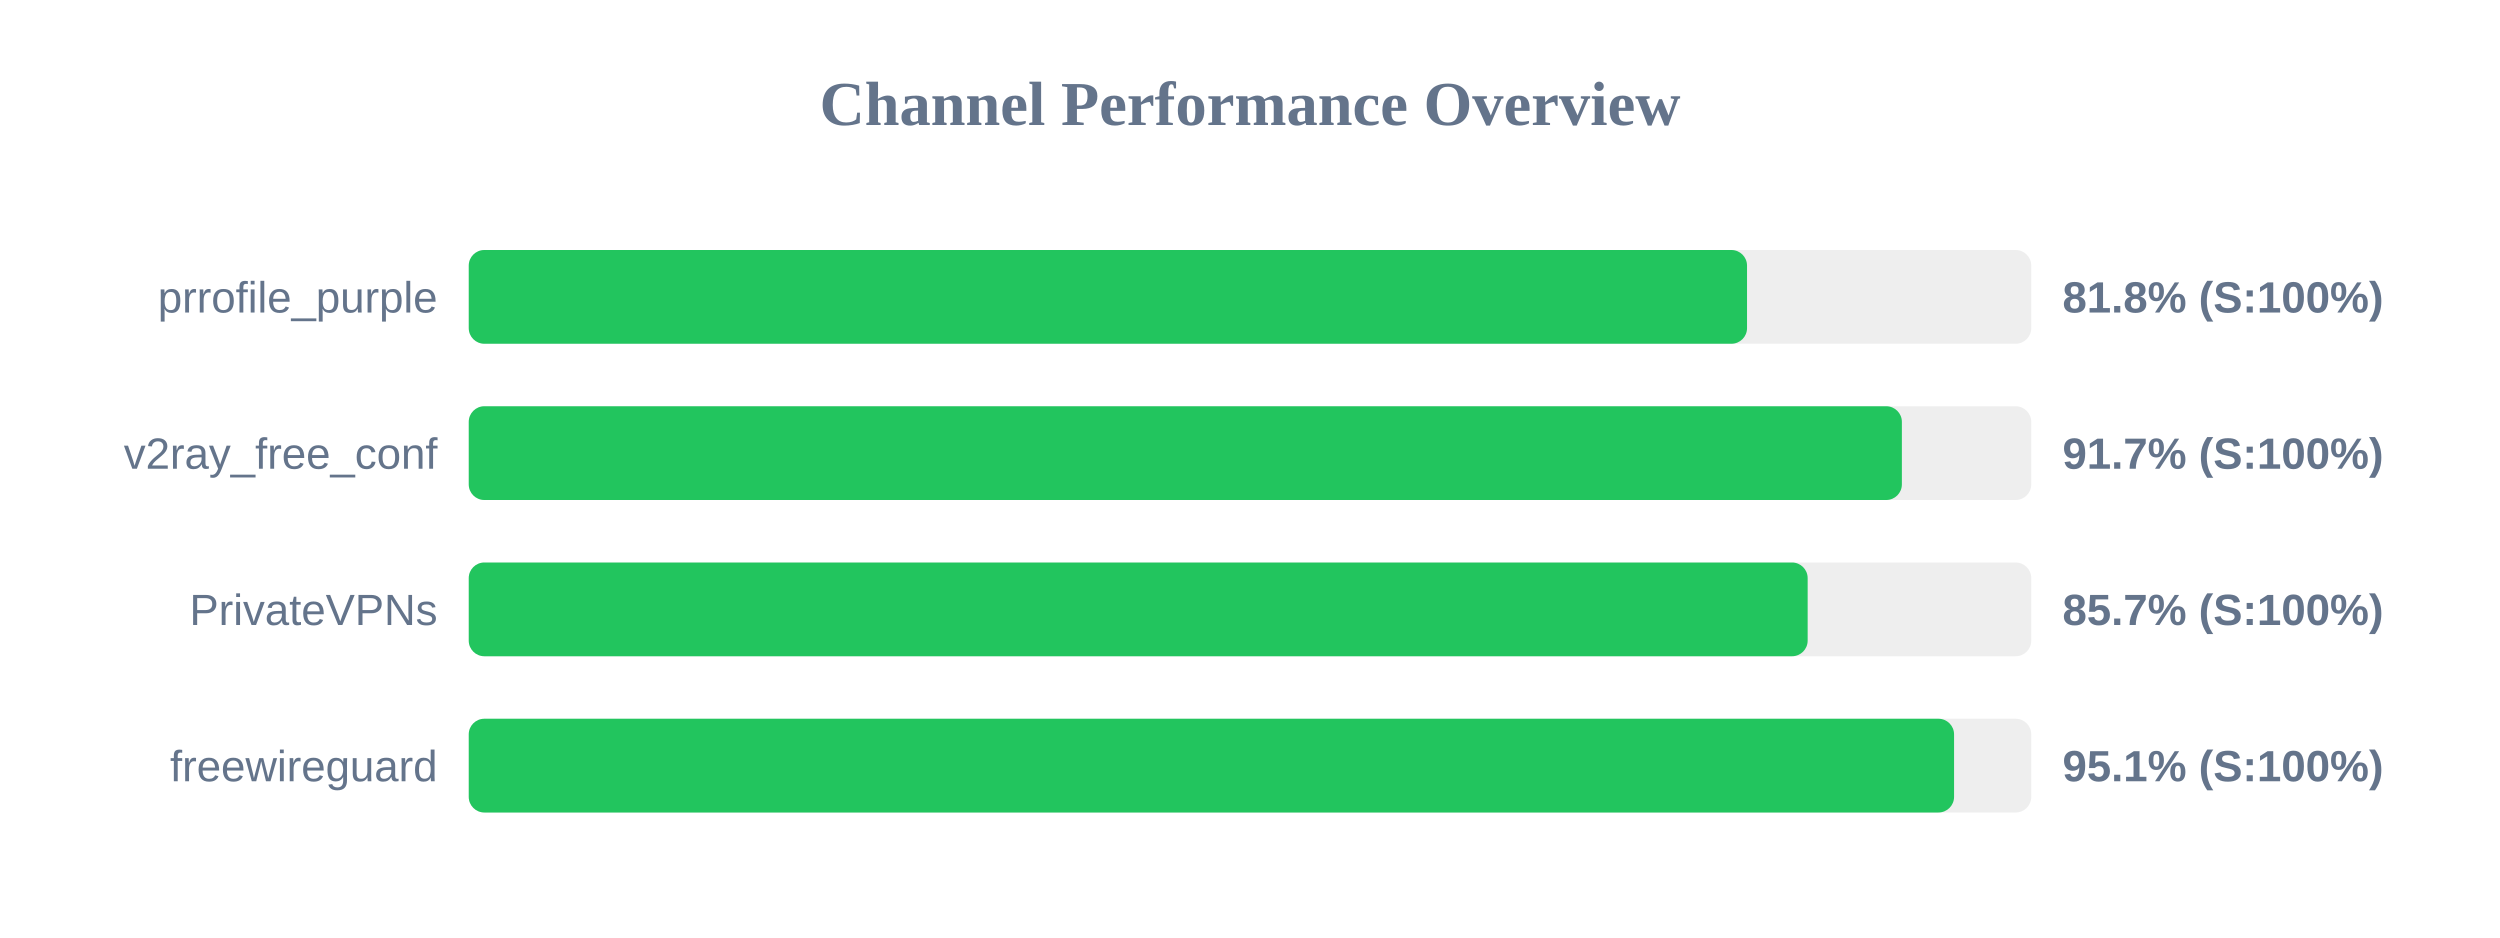
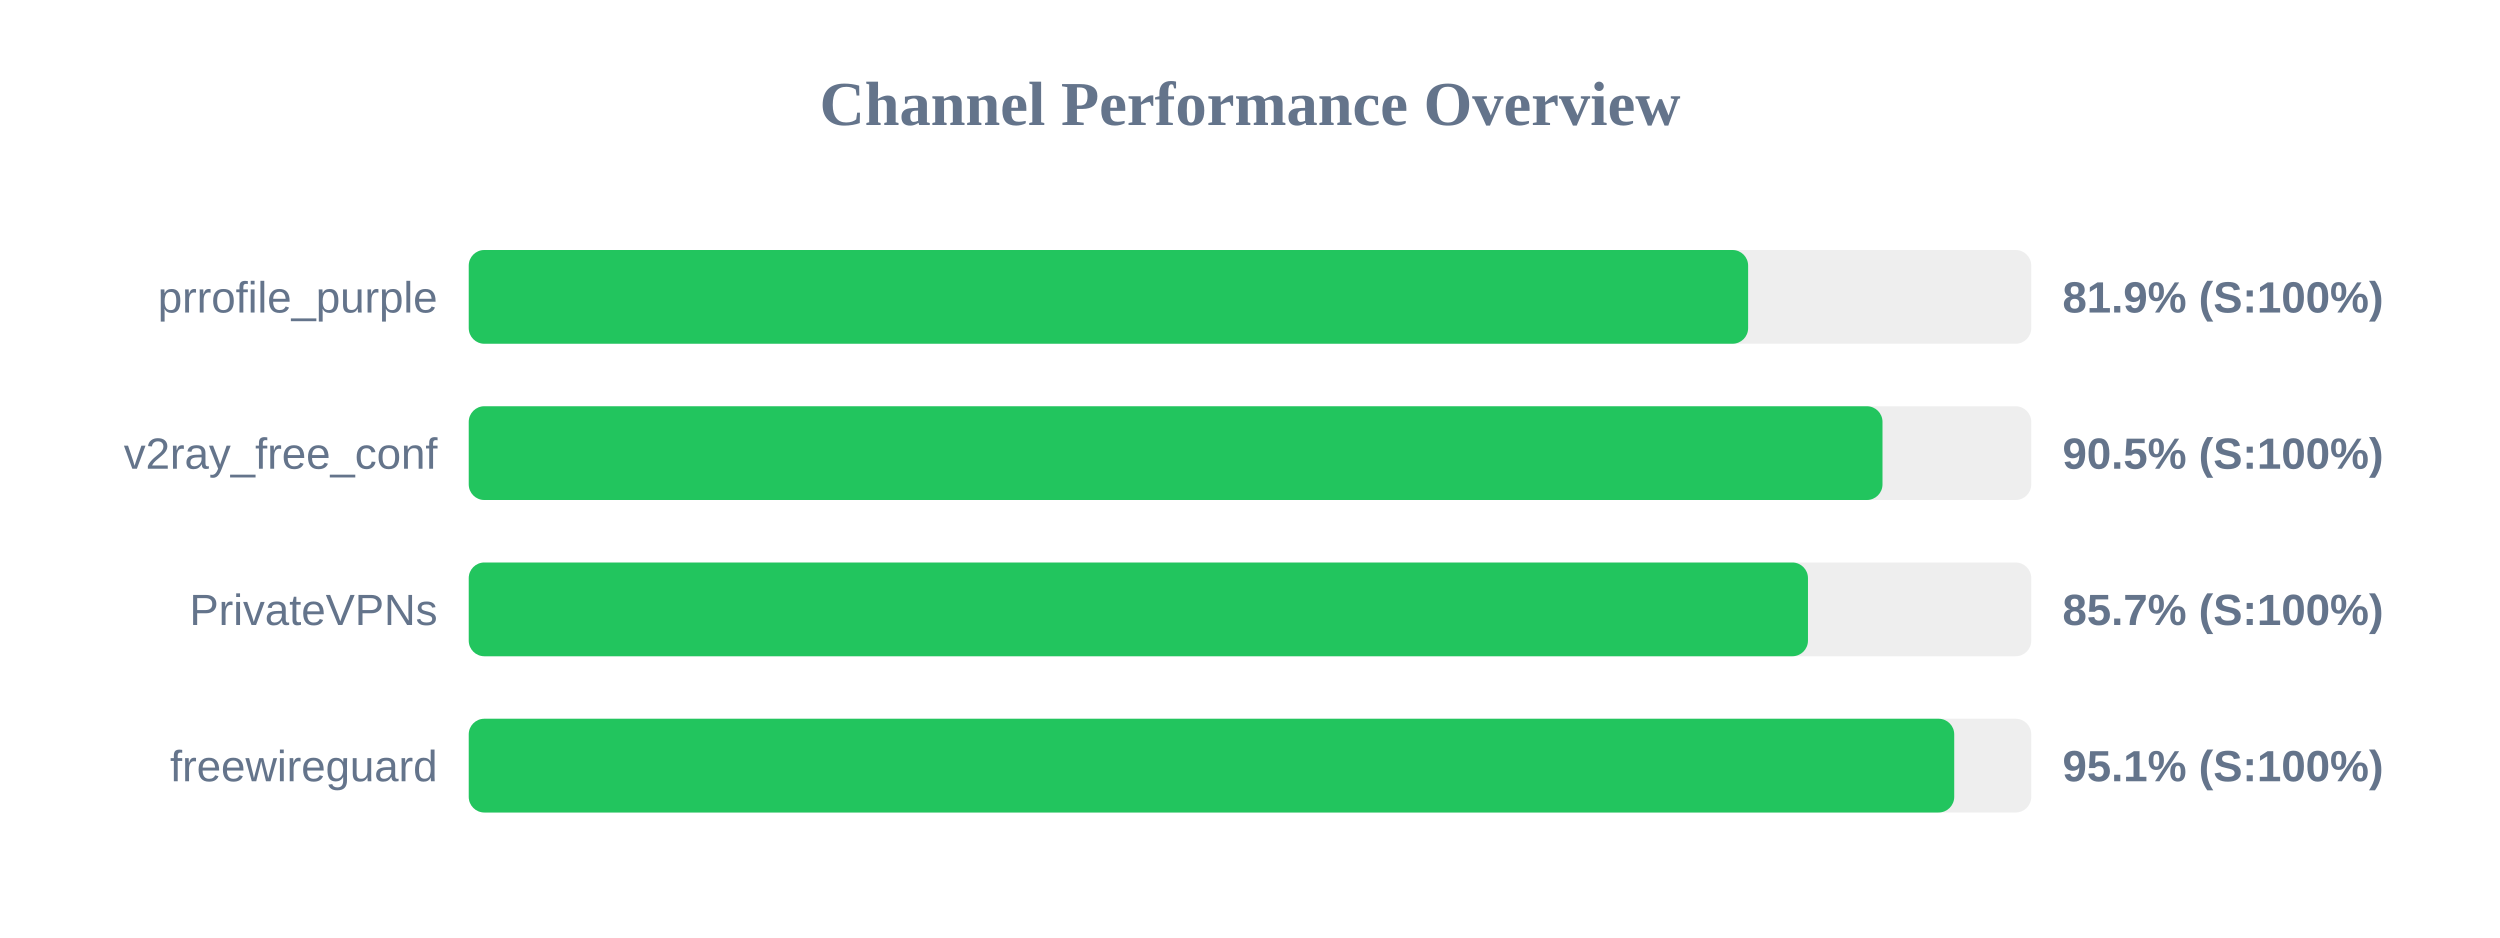
<svg xmlns="http://www.w3.org/2000/svg" width="800" height="300" version="1.1">
  <style>
        .row { font: 14px Arial; fill: #64748b; }
        .score { font: bold 14px Arial; fill: #64748b; }
    </style>
  <text x="400" y="40" text-anchor="middle" font-size="20px" font-weight="bold" fill="#64748b">Channel Performance Overview</text>
  <rect x="150" y="80" width="500" height="30" fill="#eee" rx="5" />
-   <rect x="150" y="80" width="409.05" height="30" fill="#22c55e" rx="5" />
+   <rect x="150" y="80" width="409.4" height="30" fill="#22c55e" rx="5" />
  <text x="140" y="100" text-anchor="end" class="row">prrofile_purple</text>
-   <text x="660" y="100" text-anchor="start" class="score">81.8% (S:100%)</text>
+   <text x="660" y="100" text-anchor="start" class="score">81.9% (S:100%)</text>
  <rect x="150" y="130" width="500" height="30" fill="#eee" rx="5" />
-   <rect x="150" y="130" width="458.6" height="30" fill="#22c55e" rx="5" />
+   <rect x="150" y="130" width="452.4" height="30" fill="#22c55e" rx="5" />
  <text x="140" y="150" text-anchor="end" class="row">v2ray_free_conf</text>
-   <text x="660" y="150" text-anchor="start" class="score">91.7% (S:100%)</text>
+   <text x="660" y="150" text-anchor="start" class="score">90.5% (S:100%)</text>
  <rect x="150" y="180" width="500" height="30" fill="#eee" rx="5" />
-   <rect x="150" y="180" width="428.45" height="30" fill="#22c55e" rx="5" />
+   <rect x="150" y="180" width="428.55" height="30" fill="#22c55e" rx="5" />
  <text x="140" y="200" text-anchor="end" class="row">PrivateVPNs</text>
  <text x="660" y="200" text-anchor="start" class="score">85.7% (S:100%)</text>
  <rect x="150" y="230" width="500" height="30" fill="#eee" rx="5" />
-   <rect x="150" y="230" width="475.3" height="30" fill="#22c55e" rx="5" />
+   <rect x="150" y="230" width="475.35" height="30" fill="#22c55e" rx="5" />
  <text x="140" y="250" text-anchor="end" class="row">freewireguard</text>
  <text x="660" y="250" text-anchor="start" class="score">95.1% (S:100%)</text>
</svg>
